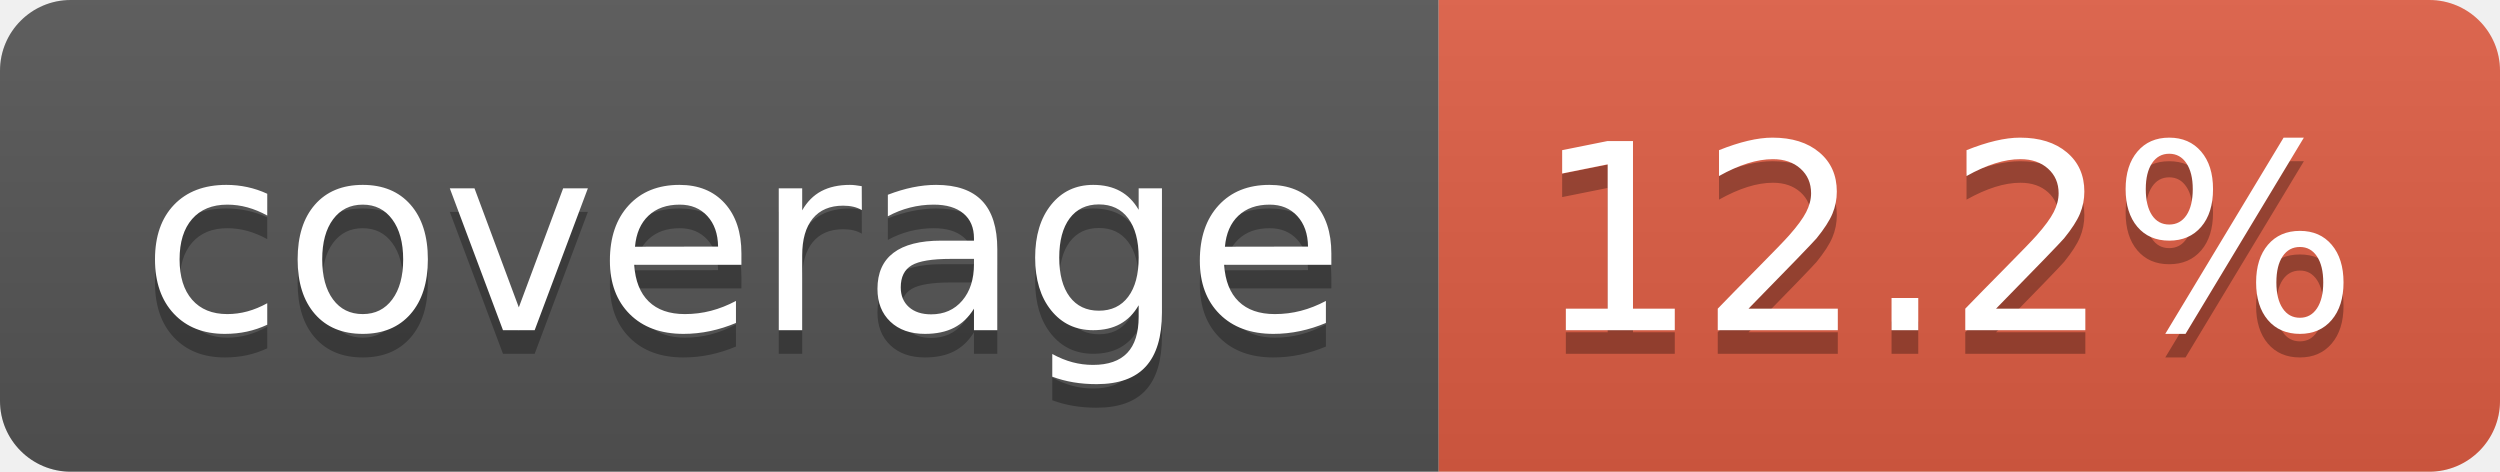
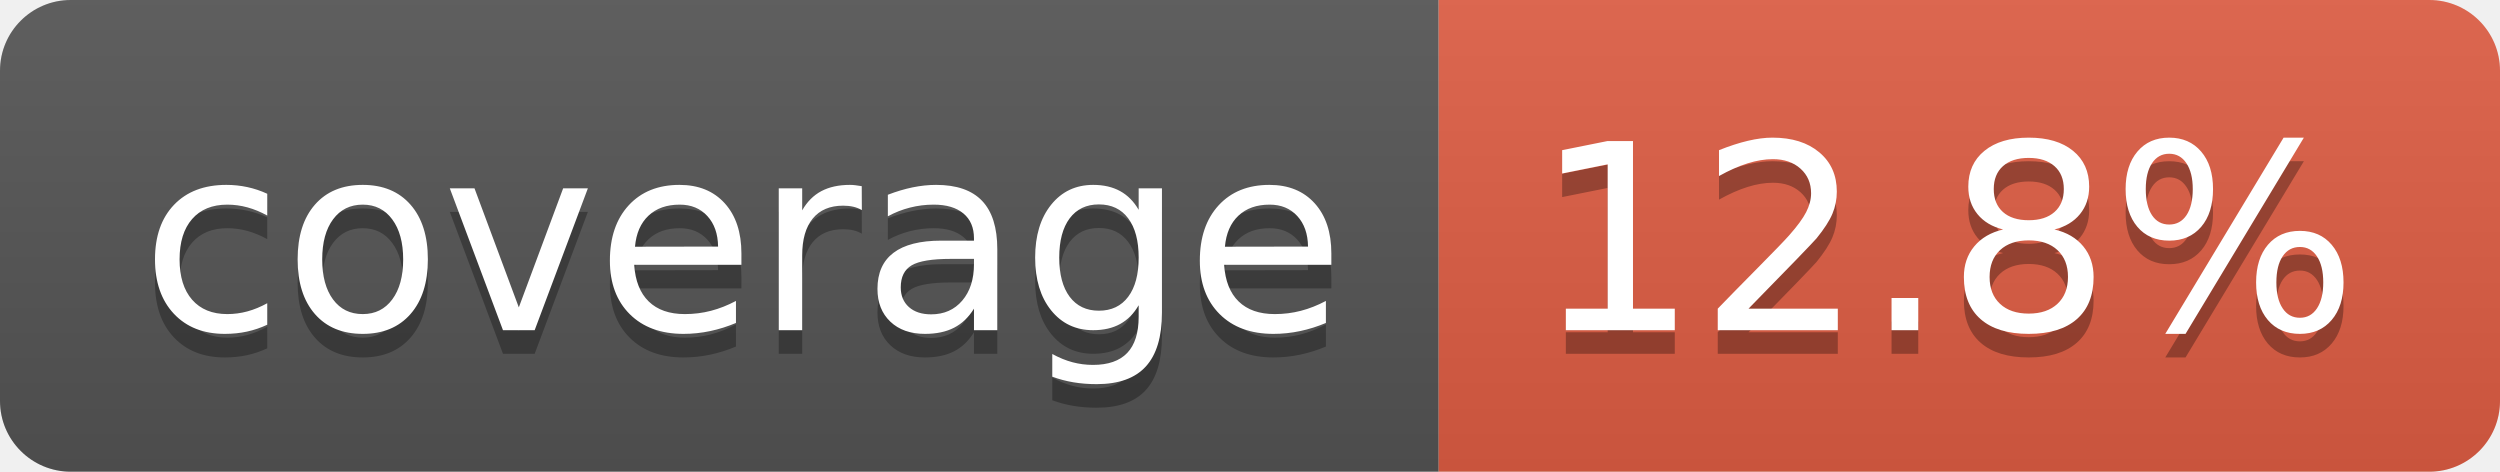
- <svg xmlns="http://www.w3.org/2000/svg" width="106" height="20" role="img" aria-label="coverage: 12.2%">
+ <svg xmlns="http://www.w3.org/2000/svg" width="106" height="20" role="img" aria-label="coverage: 12.8%">
  <linearGradient id="s" x2="0" y2="100%">
    <stop offset="0" stop-color="#bbb" stop-opacity=".1" />
    <stop offset="1" stop-opacity=".1" />
  </linearGradient>
  <clipPath id="r">
    <rect width="106" height="20" rx="3" fill="#fff" />
  </clipPath>
  <g clip-path="url(#r)">
    <rect width="61" height="20" fill="#555" />
    <rect x="61" width="45" height="20" fill="#e05d44" />
    <rect width="106" height="20" fill="url(#s)" />
  </g>
  <g fill="#fff" text-anchor="middle" font-family="Verdana,Geneva,DejaVu Sans,sans-serif" text-rendering="geometricPrecision" font-size="110">
    <text aria-hidden="true" x="315" y="150" fill="#010101" fill-opacity=".3" transform="scale(.1)" textLength="510">coverage</text>
    <text x="315" y="140" transform="scale(.1)" fill="#fff" textLength="510">coverage</text>
-     <text aria-hidden="true" x="825" y="150" fill="#010101" fill-opacity=".3" transform="scale(.1)" textLength="350">12.2%</text>
-     <text x="825" y="140" transform="scale(.1)" fill="#fff" textLength="350">12.2%</text>
+     <text aria-hidden="true" x="825" y="150" fill="#010101" fill-opacity=".3" transform="scale(.1)" textLength="350">12.8%</text>
+     <text x="825" y="140" transform="scale(.1)" fill="#fff" textLength="350">12.8%</text>
  </g>
</svg>
